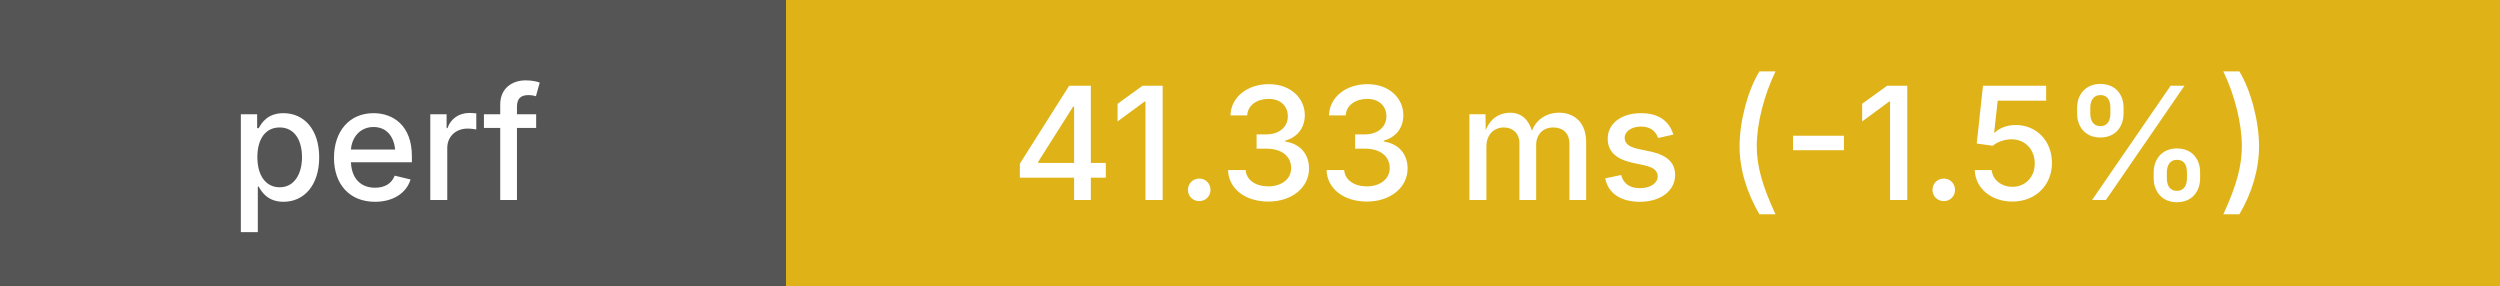
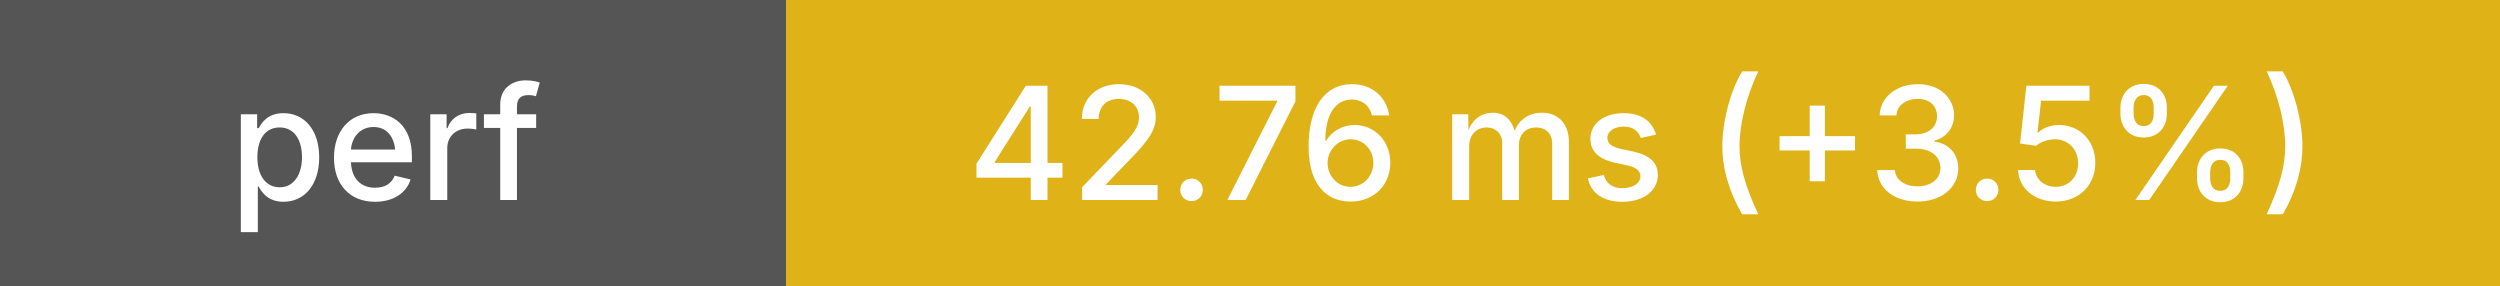
<svg xmlns="http://www.w3.org/2000/svg" height="20" width="175">
  <g shape-rendering="crispEdges">
    <rect width="55" height="20" fill="#555" />
    <rect x="55" width="120" height="20" fill="#dfb317" />
  </g>
  <g fill="#fff" font-family="system-ui, -apple-system, sans-serif" font-size="11">
    <text x="27" y="14" text-anchor="middle" font-weight="500">perf</text>
-     <text x="115" y="14" text-anchor="middle" font-weight="500">41.33 ms (-1.5%)</text>
+     <text x="115" y="14" text-anchor="middle" font-weight="500">42.76 ms (+3.5%)</text>
  </g>
</svg>
